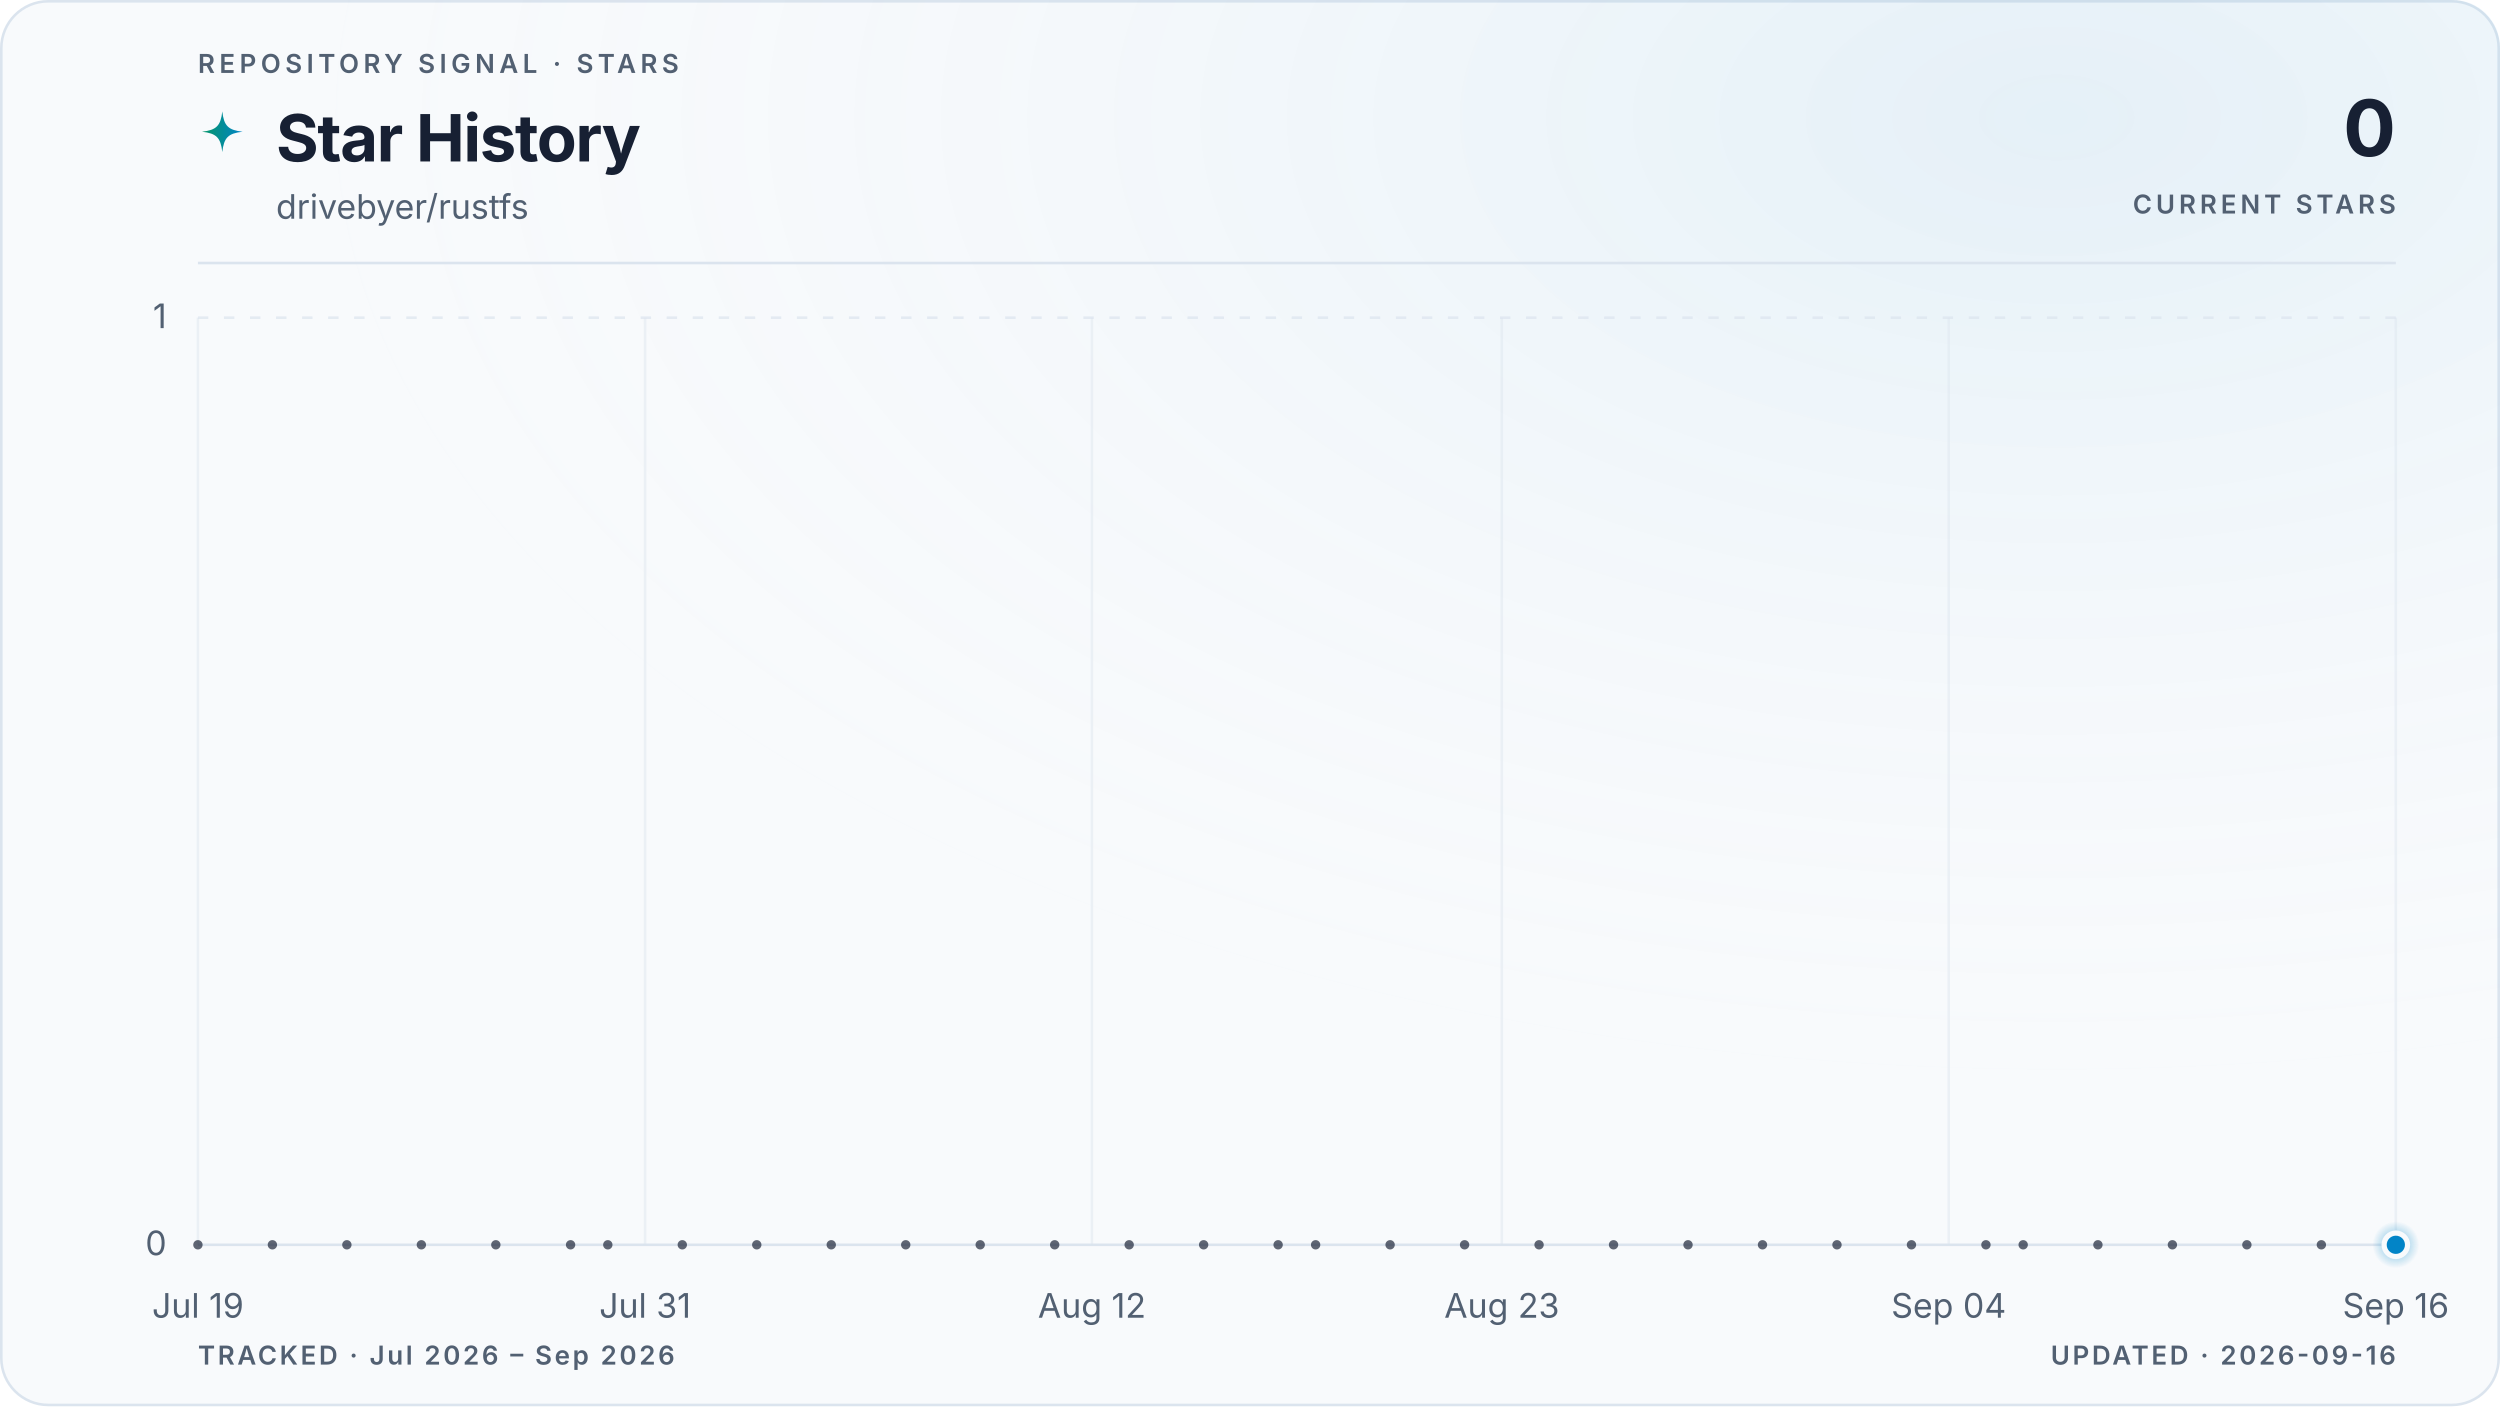
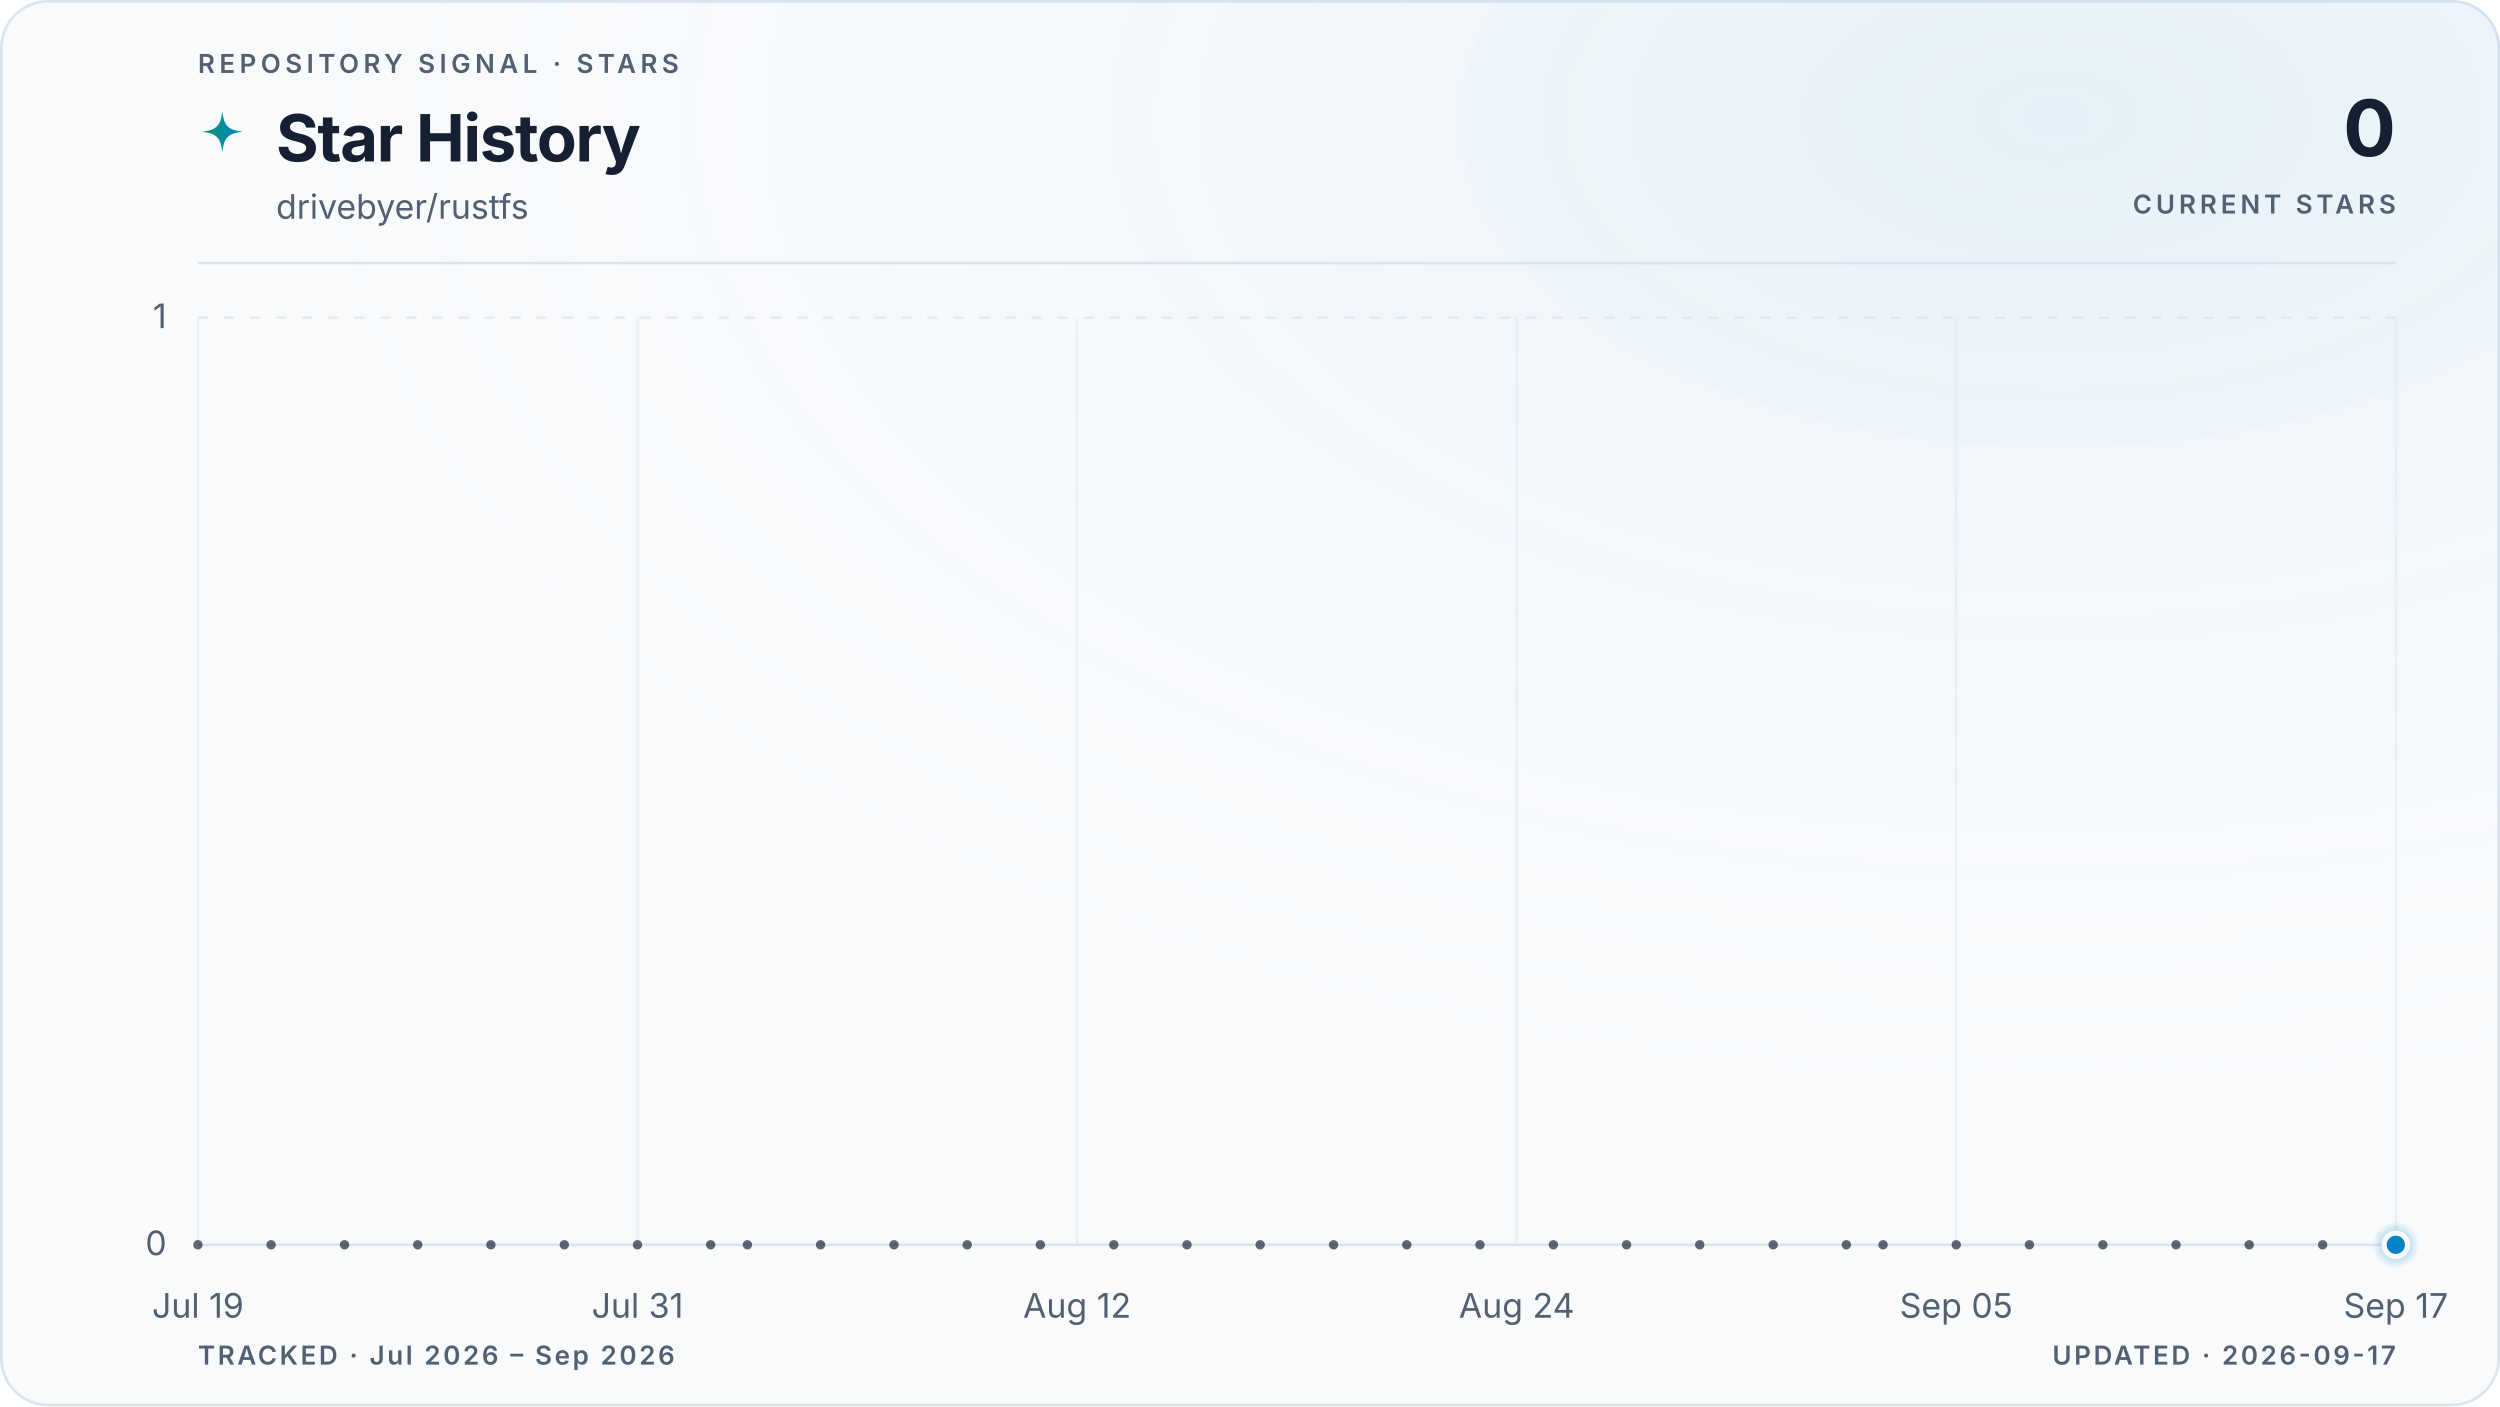
<svg xmlns="http://www.w3.org/2000/svg" viewBox="0 0 960 540" role="img" aria-labelledby="title description" data-style="gradient" data-variant="glow" data-layout="editorial" data-animated="true">
  <defs>
    <linearGradient id="trend" x1="0" y1="0" x2="1" y2="0">
      <stop offset="0%" stop-color="#059669" />
      <stop offset="100%" stop-color="#0284c7" />
    </linearGradient>
    <linearGradient id="area" x1="0" y1="0" x2="0" y2="1">
      <stop offset="0%" stop-color="#059669" stop-opacity="0.22" />
      <stop offset="55%" stop-color="#0284c7" stop-opacity="0.06" />
      <stop offset="100%" stop-color="#0284c7" stop-opacity="0" />
    </linearGradient>
    <radialGradient id="marker-halo" cx="50%" cy="50%" r="50%">
      <stop offset="0%" stop-color="#0284c7" stop-opacity="0.55" />
      <stop offset="100%" stop-color="#0284c7" stop-opacity="0" />
    </radialGradient>
    <radialGradient id="surface-glow" cx="82%" cy="8%" r="70%">
      <stop offset="0%" stop-color="#0284c7" stop-opacity="0.08" />
      <stop offset="100%" stop-color="#f8fafc" stop-opacity="0" />
    </radialGradient>
    <filter id="trend-glow" x="-20%" y="-20%" width="140%" height="140%">
      <feGaussianBlur stdDeviation="5" />
    </filter>
  </defs>
  <style>
.trend-enter{transform-box:fill-box;transform-origin:center;animation:trend-enter 520ms cubic-bezier(0.16,1,0.3,1)}
.marker-enter{transform-box:fill-box;transform-origin:center;animation:marker-enter 320ms cubic-bezier(0.16,1,0.3,1) 200ms both}
.marker-pulse{transform-box:fill-box;transform-origin:center;animation:marker-pulse 2.6s ease-out infinite}
@keyframes trend-enter{from{opacity:.35;transform:translateY(10px)}to{opacity:1;transform:translateY(0)}}
@keyframes marker-enter{from{opacity:0;transform:scale(.4)}to{opacity:1;transform:scale(1)}}
@keyframes marker-pulse{0%{opacity:.5;transform:scale(.7)}70%,100%{opacity:0;transform:scale(2.1)}}
@media (prefers-reduced-motion:reduce){.trend-enter,.marker-enter,.marker-pulse{animation:none!important}}
@media (prefers-reduced-motion:reduce){.marker-pulse{opacity:0}}
</style>
  <rect x="0.5" y="0.5" width="959" height="539" fill="#f8fafc" stroke="#dbe4ee" stroke-width="1" rx="18" />
  <rect width="960" height="540" fill="url(#surface-glow)" rx="18" />
  <text x="76" y="28" fill="#526072" font-family="ui-sans-serif, system-ui, -apple-system, BlinkMacSystemFont, 'Segoe UI', sans-serif" font-size="10" font-weight="600" letter-spacing="1.7">REPOSITORY SIGNAL · STARS</text>
  <path d="M12 1c.8 7.1 2.9 9.2 10 10-7.1.8-9.2 2.9-10 10-.8-7.1-2.9-9.2-10-10 7.1-.8 9.2-2.9 10-10Z" transform="translate(76 42) scale(.78)" fill="url(#trend)" aria-hidden="true" />
  <text x="106" y="62" fill="#172033" font-family="ui-sans-serif, system-ui, -apple-system, BlinkMacSystemFont, 'Segoe UI', sans-serif" font-size="25" font-weight="700" letter-spacing="-0.5">Star History</text>
  <text x="106" y="84" fill="#526072" font-family="ui-sans-serif, system-ui, -apple-system, BlinkMacSystemFont, 'Segoe UI', sans-serif" font-size="13">drivebyer/rustfs</text>
  <text x="920" y="60" fill="#172033" font-family="ui-sans-serif, system-ui, -apple-system, BlinkMacSystemFont, 'Segoe UI', sans-serif" font-size="30" font-weight="700" letter-spacing="-0.6" text-anchor="end">0</text>
  <text x="920" y="82" fill="#526072" font-family="ui-sans-serif, system-ui, -apple-system, BlinkMacSystemFont, 'Segoe UI', sans-serif" font-size="10" font-weight="600" letter-spacing="1.5" text-anchor="end">CURRENT STARS</text>
  <line x1="76" y1="101" x2="920" y2="101" stroke="#dbe4ee" stroke-width="1" />
  <line x1="76" y1="478.0" x2="920" y2="478.0" stroke="#dbe4ee" stroke-width="1" stroke-dasharray="0" opacity="1" />
  <text x="64" y="482.0" fill="#526072" font-family="ui-sans-serif, system-ui, -apple-system, BlinkMacSystemFont, 'Segoe UI', sans-serif" font-size="13" text-anchor="end">0</text>
  <line x1="76" y1="122.0" x2="920" y2="122.0" stroke="#dbe4ee" stroke-width="1" stroke-dasharray="4 6" opacity="0.7" />
  <text x="64" y="126.0" fill="#526072" font-family="ui-sans-serif, system-ui, -apple-system, BlinkMacSystemFont, 'Segoe UI', sans-serif" font-size="13" text-anchor="end">1</text>
  <line x1="76.0" y1="122" x2="76.0" y2="478" stroke="#dbe4ee" stroke-width="1" opacity="0.45" />
  <text x="76.0" y="506" fill="#526072" font-family="ui-sans-serif, system-ui, -apple-system, BlinkMacSystemFont, 'Segoe UI', sans-serif" font-size="13" text-anchor="middle">Jul 19</text>
-   <line x1="247.7" y1="122" x2="247.7" y2="478" stroke="#dbe4ee" stroke-width="1" opacity="0.45" />
-   <text x="247.7" y="506" fill="#526072" font-family="ui-sans-serif, system-ui, -apple-system, BlinkMacSystemFont, 'Segoe UI', sans-serif" font-size="13" text-anchor="middle">Jul 31</text>
-   <line x1="419.3" y1="122" x2="419.3" y2="478" stroke="#dbe4ee" stroke-width="1" opacity="0.45" />
-   <text x="419.3" y="506" fill="#526072" font-family="ui-sans-serif, system-ui, -apple-system, BlinkMacSystemFont, 'Segoe UI', sans-serif" font-size="13" text-anchor="middle">Aug 12</text>
-   <line x1="576.7" y1="122" x2="576.7" y2="478" stroke="#dbe4ee" stroke-width="1" opacity="0.45" />
-   <text x="576.7" y="506" fill="#526072" font-family="ui-sans-serif, system-ui, -apple-system, BlinkMacSystemFont, 'Segoe UI', sans-serif" font-size="13" text-anchor="middle">Aug 23</text>
-   <line x1="748.3" y1="122" x2="748.3" y2="478" stroke="#dbe4ee" stroke-width="1" opacity="0.45" />
-   <text x="748.3" y="506" fill="#526072" font-family="ui-sans-serif, system-ui, -apple-system, BlinkMacSystemFont, 'Segoe UI', sans-serif" font-size="13" text-anchor="middle">Sep 04</text>
+   <line x1="244.8" y1="122" x2="244.8" y2="478" stroke="#dbe4ee" stroke-width="1" opacity="0.45" />
+   <text x="244.8" y="506" fill="#526072" font-family="ui-sans-serif, system-ui, -apple-system, BlinkMacSystemFont, 'Segoe UI', sans-serif" font-size="13" text-anchor="middle">Jul 31</text>
+   <line x1="413.6" y1="122" x2="413.6" y2="478" stroke="#dbe4ee" stroke-width="1" opacity="0.45" />
+   <text x="413.6" y="506" fill="#526072" font-family="ui-sans-serif, system-ui, -apple-system, BlinkMacSystemFont, 'Segoe UI', sans-serif" font-size="13" text-anchor="middle">Aug 12</text>
+   <line x1="582.4" y1="122" x2="582.4" y2="478" stroke="#dbe4ee" stroke-width="1" opacity="0.45" />
+   <text x="582.4" y="506" fill="#526072" font-family="ui-sans-serif, system-ui, -apple-system, BlinkMacSystemFont, 'Segoe UI', sans-serif" font-size="13" text-anchor="middle">Aug 24</text>
+   <line x1="751.2" y1="122" x2="751.2" y2="478" stroke="#dbe4ee" stroke-width="1" opacity="0.45" />
+   <text x="751.2" y="506" fill="#526072" font-family="ui-sans-serif, system-ui, -apple-system, BlinkMacSystemFont, 'Segoe UI', sans-serif" font-size="13" text-anchor="middle">Sep 05</text>
  <line x1="920.0" y1="122" x2="920.0" y2="478" stroke="#dbe4ee" stroke-width="1" opacity="0.45" />
-   <text x="920.0" y="506" fill="#526072" font-family="ui-sans-serif, system-ui, -apple-system, BlinkMacSystemFont, 'Segoe UI', sans-serif" font-size="13" text-anchor="middle">Sep 16</text>
+   <text x="920.0" y="506" fill="#526072" font-family="ui-sans-serif, system-ui, -apple-system, BlinkMacSystemFont, 'Segoe UI', sans-serif" font-size="13" text-anchor="middle">Sep 17</text>
  <g class="trend-enter">
-     <path d="M 76.0 478.0 C 80.8 478.0, 85.5 478.0, 90.3 478.0 C 95.1 478.0, 99.8 478.0, 104.6 478.0 C 109.4 478.0, 114.1 478.0, 118.9 478.0 C 123.7 478.0, 128.5 478.0, 133.2 478.0 C 138.0 478.0, 142.8 478.0, 147.5 478.0 C 152.3 478.0, 157.1 478.0, 161.8 478.0 C 166.6 478.0, 171.4 478.0, 176.1 478.0 C 180.9 478.0, 185.7 478.0, 190.4 478.0 C 195.2 478.0, 200.0 478.0, 204.7 478.0 C 209.5 478.0, 214.3 478.0, 219.1 478.0 C 223.8 478.0, 228.6 478.0, 233.4 478.0 C 238.1 478.0, 242.9 478.0, 247.7 478.0 C 252.4 478.0, 257.2 478.0, 262.0 478.0 C 266.7 478.0, 271.5 478.0, 276.3 478.0 C 281.0 478.0, 285.8 478.0, 290.6 478.0 C 295.3 478.0, 300.1 478.0, 304.9 478.0 C 309.6 478.0, 314.4 478.0, 319.2 478.0 C 324.0 478.0, 328.7 478.0, 333.5 478.0 C 338.3 478.0, 343.0 478.0, 347.8 478.0 C 352.6 478.0, 357.3 478.0, 362.1 478.0 C 366.9 478.0, 371.6 478.0, 376.4 478.0 C 381.2 478.0, 385.9 478.0, 390.7 478.0 C 395.5 478.0, 400.2 478.0, 405.0 478.0 C 409.8 478.0, 414.6 478.0, 419.3 478.0 C 424.1 478.0, 428.9 478.0, 433.6 478.0 C 438.4 478.0, 443.2 478.0, 447.9 478.0 C 452.7 478.0, 457.5 478.0, 462.2 478.0 C 467.0 478.0, 471.8 478.0, 476.5 478.0 C 481.3 478.0, 486.1 478.0, 490.8 478.0 C 495.6 478.0, 500.4 478.0, 505.2 478.0 C 509.9 478.0, 514.7 478.0, 519.5 478.0 C 524.2 478.0, 529.0 478.0, 533.8 478.0 C 538.5 478.0, 543.3 478.0, 548.1 478.0 C 552.8 478.0, 557.6 478.0, 562.4 478.0 C 567.1 478.0, 571.9 478.0, 576.7 478.0 C 581.4 478.0, 586.2 478.0, 591.0 478.0 C 595.8 478.0, 600.5 478.0, 605.3 478.0 C 610.1 478.0, 614.8 478.0, 619.6 478.0 C 624.4 478.0, 629.1 478.0, 633.9 478.0 C 638.7 478.0, 643.4 478.0, 648.2 478.0 C 653.0 478.0, 657.7 478.0, 662.5 478.0 C 667.3 478.0, 672.0 478.0, 676.8 478.0 C 681.6 478.0, 686.4 478.0, 691.1 478.0 C 695.9 478.0, 700.7 478.0, 705.4 478.0 C 710.2 478.0, 715.0 478.0, 719.7 478.0 C 724.5 478.0, 729.3 478.0, 734.0 478.0 C 738.8 478.0, 743.6 478.0, 748.3 478.0 C 753.1 478.0, 757.9 478.0, 762.6 478.0 C 767.4 478.0, 772.2 478.0, 776.9 478.0 C 781.7 478.0, 786.5 478.0, 791.3 478.0 C 796.0 478.0, 800.8 478.0, 805.6 478.0 C 810.3 478.0, 815.1 478.0, 819.9 478.0 C 824.6 478.0, 829.4 478.0, 834.2 478.0 C 838.9 478.0, 843.7 478.0, 848.5 478.0 C 853.2 478.0, 858.0 478.0, 862.8 478.0 C 867.5 478.0, 872.3 478.0, 877.1 478.0 C 881.9 478.0, 886.6 478.0, 891.4 478.0 C 896.2 478.0, 900.9 478.0, 905.7 478.0 C 910.5 478.0, 915.2 478.0, 920.0 478.0 L 920.0 478.0 L 76.0 478.0 Z" fill="url(#area)" />
-     <path d="M 76.0 478.0 C 80.8 478.0, 85.5 478.0, 90.3 478.0 C 95.1 478.0, 99.8 478.0, 104.6 478.0 C 109.4 478.0, 114.1 478.0, 118.9 478.0 C 123.7 478.0, 128.5 478.0, 133.2 478.0 C 138.0 478.0, 142.8 478.0, 147.5 478.0 C 152.3 478.0, 157.1 478.0, 161.8 478.0 C 166.6 478.0, 171.4 478.0, 176.1 478.0 C 180.9 478.0, 185.7 478.0, 190.4 478.0 C 195.2 478.0, 200.0 478.0, 204.7 478.0 C 209.5 478.0, 214.3 478.0, 219.1 478.0 C 223.8 478.0, 228.6 478.0, 233.4 478.0 C 238.1 478.0, 242.9 478.0, 247.7 478.0 C 252.4 478.0, 257.2 478.0, 262.0 478.0 C 266.7 478.0, 271.5 478.0, 276.3 478.0 C 281.0 478.0, 285.8 478.0, 290.6 478.0 C 295.3 478.0, 300.1 478.0, 304.9 478.0 C 309.6 478.0, 314.4 478.0, 319.2 478.0 C 324.0 478.0, 328.7 478.0, 333.5 478.0 C 338.3 478.0, 343.0 478.0, 347.8 478.0 C 352.6 478.0, 357.3 478.0, 362.1 478.0 C 366.9 478.0, 371.6 478.0, 376.4 478.0 C 381.2 478.0, 385.9 478.0, 390.7 478.0 C 395.5 478.0, 400.2 478.0, 405.0 478.0 C 409.8 478.0, 414.6 478.0, 419.3 478.0 C 424.1 478.0, 428.9 478.0, 433.6 478.0 C 438.4 478.0, 443.2 478.0, 447.9 478.0 C 452.7 478.0, 457.5 478.0, 462.2 478.0 C 467.0 478.0, 471.8 478.0, 476.5 478.0 C 481.3 478.0, 486.1 478.0, 490.8 478.0 C 495.6 478.0, 500.4 478.0, 505.2 478.0 C 509.9 478.0, 514.7 478.0, 519.5 478.0 C 524.2 478.0, 529.0 478.0, 533.8 478.0 C 538.5 478.0, 543.3 478.0, 548.1 478.0 C 552.8 478.0, 557.6 478.0, 562.4 478.0 C 567.1 478.0, 571.9 478.0, 576.7 478.0 C 581.4 478.0, 586.2 478.0, 591.0 478.0 C 595.8 478.0, 600.5 478.0, 605.3 478.0 C 610.1 478.0, 614.8 478.0, 619.6 478.0 C 624.4 478.0, 629.1 478.0, 633.9 478.0 C 638.7 478.0, 643.4 478.0, 648.2 478.0 C 653.0 478.0, 657.7 478.0, 662.5 478.0 C 667.3 478.0, 672.0 478.0, 676.8 478.0 C 681.6 478.0, 686.4 478.0, 691.1 478.0 C 695.9 478.0, 700.7 478.0, 705.4 478.0 C 710.2 478.0, 715.0 478.0, 719.7 478.0 C 724.5 478.0, 729.3 478.0, 734.0 478.0 C 738.8 478.0, 743.6 478.0, 748.3 478.0 C 753.1 478.0, 757.9 478.0, 762.6 478.0 C 767.4 478.0, 772.2 478.0, 776.9 478.0 C 781.7 478.0, 786.5 478.0, 791.3 478.0 C 796.0 478.0, 800.8 478.0, 805.6 478.0 C 810.3 478.0, 815.1 478.0, 819.9 478.0 C 824.6 478.0, 829.4 478.0, 834.2 478.0 C 838.9 478.0, 843.7 478.0, 848.5 478.0 C 853.2 478.0, 858.0 478.0, 862.8 478.0 C 867.5 478.0, 872.3 478.0, 877.1 478.0 C 881.9 478.0, 886.6 478.0, 891.4 478.0 C 896.2 478.0, 900.9 478.0, 905.7 478.0 C 910.5 478.0, 915.2 478.0, 920.0 478.0" fill="none" stroke="url(#trend)" stroke-width="10" stroke-linecap="round" stroke-linejoin="round" opacity="0.10" filter="url(#trend-glow)" />
-     <path d="M 76.0 478.0 C 80.8 478.0, 85.5 478.0, 90.3 478.0 C 95.1 478.0, 99.8 478.0, 104.6 478.0 C 109.4 478.0, 114.1 478.0, 118.9 478.0 C 123.7 478.0, 128.5 478.0, 133.2 478.0 C 138.0 478.0, 142.8 478.0, 147.5 478.0 C 152.3 478.0, 157.1 478.0, 161.8 478.0 C 166.6 478.0, 171.4 478.0, 176.1 478.0 C 180.9 478.0, 185.7 478.0, 190.4 478.0 C 195.2 478.0, 200.0 478.0, 204.7 478.0 C 209.5 478.0, 214.3 478.0, 219.1 478.0 C 223.8 478.0, 228.6 478.0, 233.4 478.0 C 238.1 478.0, 242.9 478.0, 247.7 478.0 C 252.4 478.0, 257.2 478.0, 262.0 478.0 C 266.7 478.0, 271.5 478.0, 276.3 478.0 C 281.0 478.0, 285.8 478.0, 290.6 478.0 C 295.3 478.0, 300.1 478.0, 304.9 478.0 C 309.6 478.0, 314.4 478.0, 319.2 478.0 C 324.0 478.0, 328.7 478.0, 333.5 478.0 C 338.3 478.0, 343.0 478.0, 347.8 478.0 C 352.6 478.0, 357.3 478.0, 362.1 478.0 C 366.9 478.0, 371.6 478.0, 376.4 478.0 C 381.2 478.0, 385.9 478.0, 390.7 478.0 C 395.5 478.0, 400.2 478.0, 405.0 478.0 C 409.8 478.0, 414.6 478.0, 419.3 478.0 C 424.1 478.0, 428.9 478.0, 433.6 478.0 C 438.4 478.0, 443.2 478.0, 447.9 478.0 C 452.7 478.0, 457.5 478.0, 462.2 478.0 C 467.0 478.0, 471.8 478.0, 476.5 478.0 C 481.3 478.0, 486.1 478.0, 490.8 478.0 C 495.6 478.0, 500.4 478.0, 505.2 478.0 C 509.9 478.0, 514.7 478.0, 519.5 478.0 C 524.2 478.0, 529.0 478.0, 533.8 478.0 C 538.5 478.0, 543.3 478.0, 548.1 478.0 C 552.8 478.0, 557.6 478.0, 562.4 478.0 C 567.1 478.0, 571.9 478.0, 576.7 478.0 C 581.4 478.0, 586.2 478.0, 591.0 478.0 C 595.8 478.0, 600.5 478.0, 605.3 478.0 C 610.1 478.0, 614.8 478.0, 619.6 478.0 C 624.4 478.0, 629.1 478.0, 633.9 478.0 C 638.7 478.0, 643.4 478.0, 648.2 478.0 C 653.0 478.0, 657.7 478.0, 662.5 478.0 C 667.3 478.0, 672.0 478.0, 676.8 478.0 C 681.6 478.0, 686.4 478.0, 691.1 478.0 C 695.9 478.0, 700.7 478.0, 705.4 478.0 C 710.2 478.0, 715.0 478.0, 719.7 478.0 C 724.5 478.0, 729.3 478.0, 734.0 478.0 C 738.8 478.0, 743.6 478.0, 748.3 478.0 C 753.1 478.0, 757.9 478.0, 762.6 478.0 C 767.4 478.0, 772.2 478.0, 776.9 478.0 C 781.7 478.0, 786.5 478.0, 791.3 478.0 C 796.0 478.0, 800.8 478.0, 805.6 478.0 C 810.3 478.0, 815.1 478.0, 819.9 478.0 C 824.6 478.0, 829.4 478.0, 834.2 478.0 C 838.9 478.0, 843.7 478.0, 848.5 478.0 C 853.2 478.0, 858.0 478.0, 862.8 478.0 C 867.5 478.0, 872.3 478.0, 877.1 478.0 C 881.9 478.0, 886.6 478.0, 891.4 478.0 C 896.2 478.0, 900.9 478.0, 905.7 478.0 C 910.5 478.0, 915.2 478.0, 920.0 478.0" fill="none" stroke="url(#trend)" stroke-width="3" stroke-linecap="round" stroke-linejoin="round" />
+     <path d="M 76.0 478.0 C 80.7 478.0, 85.4 478.0, 90.1 478.0 C 94.8 478.0, 99.4 478.0, 104.1 478.0 C 108.8 478.0, 113.5 478.0, 118.2 478.0 C 122.9 478.0, 127.6 478.0, 132.3 478.0 C 137.0 478.0, 141.6 478.0, 146.3 478.0 C 151.0 478.0, 155.7 478.0, 160.4 478.0 C 165.1 478.0, 169.8 478.0, 174.5 478.0 C 179.2 478.0, 183.8 478.0, 188.5 478.0 C 193.2 478.0, 197.9 478.0, 202.6 478.0 C 207.3 478.0, 212.0 478.0, 216.7 478.0 C 221.4 478.0, 226.0 478.0, 230.7 478.0 C 235.4 478.0, 240.1 478.0, 244.8 478.0 C 249.5 478.0, 254.2 478.0, 258.9 478.0 C 263.6 478.0, 268.2 478.0, 272.9 478.0 C 277.6 478.0, 282.3 478.0, 287.0 478.0 C 291.7 478.0, 296.4 478.0, 301.1 478.0 C 305.8 478.0, 310.4 478.0, 315.1 478.0 C 319.8 478.0, 324.5 478.0, 329.2 478.0 C 333.9 478.0, 338.6 478.0, 343.3 478.0 C 348.0 478.0, 352.6 478.0, 357.3 478.0 C 362.0 478.0, 366.7 478.0, 371.4 478.0 C 376.1 478.0, 380.8 478.0, 385.5 478.0 C 390.2 478.0, 394.8 478.0, 399.5 478.0 C 404.2 478.0, 408.9 478.0, 413.6 478.0 C 418.3 478.0, 423.0 478.0, 427.7 478.0 C 432.4 478.0, 437.0 478.0, 441.7 478.0 C 446.4 478.0, 451.1 478.0, 455.8 478.0 C 460.5 478.0, 465.2 478.0, 469.9 478.0 C 474.6 478.0, 479.2 478.0, 483.9 478.0 C 488.6 478.0, 493.3 478.0, 498.0 478.0 C 502.7 478.0, 507.4 478.0, 512.1 478.0 C 516.8 478.0, 521.4 478.0, 526.1 478.0 C 530.8 478.0, 535.5 478.0, 540.2 478.0 C 544.9 478.0, 549.6 478.0, 554.3 478.0 C 559.0 478.0, 563.6 478.0, 568.3 478.0 C 573.0 478.0, 577.7 478.0, 582.4 478.0 C 587.1 478.0, 591.8 478.0, 596.5 478.0 C 601.2 478.0, 605.8 478.0, 610.5 478.0 C 615.2 478.0, 619.9 478.0, 624.6 478.0 C 629.3 478.0, 634.0 478.0, 638.7 478.0 C 643.4 478.0, 648.0 478.0, 652.7 478.0 C 657.4 478.0, 662.1 478.0, 666.8 478.0 C 671.5 478.0, 676.2 478.0, 680.9 478.0 C 685.6 478.0, 690.2 478.0, 694.9 478.0 C 699.6 478.0, 704.3 478.0, 709.0 478.0 C 713.7 478.0, 718.4 478.0, 723.1 478.0 C 727.8 478.0, 732.4 478.0, 737.1 478.0 C 741.8 478.0, 746.5 478.0, 751.2 478.0 C 755.9 478.0, 760.6 478.0, 765.3 478.0 C 770.0 478.0, 774.6 478.0, 779.3 478.0 C 784.0 478.0, 788.7 478.0, 793.4 478.0 C 798.1 478.0, 802.8 478.0, 807.5 478.0 C 812.2 478.0, 816.8 478.0, 821.5 478.0 C 826.2 478.0, 830.9 478.0, 835.6 478.0 C 840.3 478.0, 845.0 478.0, 849.7 478.0 C 854.4 478.0, 859.0 478.0, 863.7 478.0 C 868.4 478.0, 873.1 478.0, 877.8 478.0 C 882.5 478.0, 887.2 478.0, 891.9 478.0 C 896.6 478.0, 901.2 478.0, 905.9 478.0 C 910.6 478.0, 915.3 478.0, 920.0 478.0 L 920.0 478.0 L 76.0 478.0 Z" fill="url(#area)" />
+     <path d="M 76.0 478.0 C 80.7 478.0, 85.4 478.0, 90.1 478.0 C 94.8 478.0, 99.4 478.0, 104.1 478.0 C 108.8 478.0, 113.5 478.0, 118.2 478.0 C 122.9 478.0, 127.6 478.0, 132.3 478.0 C 137.0 478.0, 141.6 478.0, 146.3 478.0 C 151.0 478.0, 155.7 478.0, 160.4 478.0 C 165.1 478.0, 169.8 478.0, 174.5 478.0 C 179.2 478.0, 183.8 478.0, 188.5 478.0 C 193.2 478.0, 197.9 478.0, 202.6 478.0 C 207.3 478.0, 212.0 478.0, 216.7 478.0 C 221.4 478.0, 226.0 478.0, 230.7 478.0 C 235.4 478.0, 240.1 478.0, 244.8 478.0 C 249.5 478.0, 254.2 478.0, 258.9 478.0 C 263.6 478.0, 268.2 478.0, 272.9 478.0 C 277.6 478.0, 282.3 478.0, 287.0 478.0 C 291.7 478.0, 296.4 478.0, 301.1 478.0 C 305.8 478.0, 310.4 478.0, 315.1 478.0 C 319.8 478.0, 324.5 478.0, 329.2 478.0 C 333.9 478.0, 338.6 478.0, 343.3 478.0 C 348.0 478.0, 352.6 478.0, 357.3 478.0 C 362.0 478.0, 366.7 478.0, 371.4 478.0 C 376.1 478.0, 380.8 478.0, 385.5 478.0 C 390.2 478.0, 394.8 478.0, 399.5 478.0 C 404.2 478.0, 408.9 478.0, 413.6 478.0 C 418.3 478.0, 423.0 478.0, 427.7 478.0 C 432.4 478.0, 437.0 478.0, 441.7 478.0 C 446.4 478.0, 451.1 478.0, 455.8 478.0 C 460.5 478.0, 465.2 478.0, 469.9 478.0 C 474.6 478.0, 479.2 478.0, 483.9 478.0 C 488.6 478.0, 493.3 478.0, 498.0 478.0 C 502.7 478.0, 507.4 478.0, 512.1 478.0 C 516.8 478.0, 521.4 478.0, 526.1 478.0 C 530.8 478.0, 535.5 478.0, 540.2 478.0 C 544.9 478.0, 549.6 478.0, 554.3 478.0 C 559.0 478.0, 563.6 478.0, 568.3 478.0 C 573.0 478.0, 577.7 478.0, 582.4 478.0 C 587.1 478.0, 591.8 478.0, 596.5 478.0 C 601.2 478.0, 605.8 478.0, 610.5 478.0 C 615.2 478.0, 619.9 478.0, 624.6 478.0 C 629.3 478.0, 634.0 478.0, 638.7 478.0 C 643.4 478.0, 648.0 478.0, 652.7 478.0 C 657.4 478.0, 662.1 478.0, 666.8 478.0 C 671.5 478.0, 676.2 478.0, 680.9 478.0 C 685.6 478.0, 690.2 478.0, 694.9 478.0 C 699.6 478.0, 704.3 478.0, 709.0 478.0 C 713.7 478.0, 718.4 478.0, 723.1 478.0 C 727.8 478.0, 732.4 478.0, 737.1 478.0 C 741.8 478.0, 746.5 478.0, 751.2 478.0 C 755.9 478.0, 760.6 478.0, 765.3 478.0 C 770.0 478.0, 774.6 478.0, 779.3 478.0 C 784.0 478.0, 788.7 478.0, 793.4 478.0 C 798.1 478.0, 802.8 478.0, 807.5 478.0 C 812.2 478.0, 816.8 478.0, 821.5 478.0 C 826.2 478.0, 830.9 478.0, 835.6 478.0 C 840.3 478.0, 845.0 478.0, 849.7 478.0 C 854.4 478.0, 859.0 478.0, 863.7 478.0 C 868.4 478.0, 873.1 478.0, 877.8 478.0 C 882.5 478.0, 887.2 478.0, 891.9 478.0 C 896.6 478.0, 901.2 478.0, 905.9 478.0 C 910.6 478.0, 915.3 478.0, 920.0 478.0" fill="none" stroke="url(#trend)" stroke-width="10" stroke-linecap="round" stroke-linejoin="round" opacity="0.10" filter="url(#trend-glow)" />
+     <path d="M 76.0 478.0 C 80.7 478.0, 85.4 478.0, 90.1 478.0 C 94.8 478.0, 99.4 478.0, 104.1 478.0 C 108.8 478.0, 113.5 478.0, 118.2 478.0 C 122.9 478.0, 127.6 478.0, 132.3 478.0 C 137.0 478.0, 141.6 478.0, 146.3 478.0 C 151.0 478.0, 155.7 478.0, 160.4 478.0 C 165.1 478.0, 169.8 478.0, 174.5 478.0 C 179.2 478.0, 183.8 478.0, 188.5 478.0 C 193.2 478.0, 197.9 478.0, 202.6 478.0 C 207.3 478.0, 212.0 478.0, 216.7 478.0 C 221.4 478.0, 226.0 478.0, 230.7 478.0 C 235.4 478.0, 240.1 478.0, 244.8 478.0 C 249.5 478.0, 254.2 478.0, 258.9 478.0 C 263.6 478.0, 268.2 478.0, 272.9 478.0 C 277.6 478.0, 282.3 478.0, 287.0 478.0 C 291.7 478.0, 296.4 478.0, 301.1 478.0 C 305.8 478.0, 310.4 478.0, 315.1 478.0 C 319.8 478.0, 324.5 478.0, 329.2 478.0 C 333.9 478.0, 338.6 478.0, 343.3 478.0 C 348.0 478.0, 352.6 478.0, 357.3 478.0 C 362.0 478.0, 366.7 478.0, 371.4 478.0 C 376.1 478.0, 380.8 478.0, 385.5 478.0 C 390.2 478.0, 394.8 478.0, 399.5 478.0 C 404.2 478.0, 408.9 478.0, 413.6 478.0 C 418.3 478.0, 423.0 478.0, 427.7 478.0 C 432.4 478.0, 437.0 478.0, 441.7 478.0 C 446.4 478.0, 451.1 478.0, 455.8 478.0 C 460.5 478.0, 465.2 478.0, 469.9 478.0 C 474.6 478.0, 479.2 478.0, 483.9 478.0 C 488.6 478.0, 493.3 478.0, 498.0 478.0 C 502.7 478.0, 507.4 478.0, 512.1 478.0 C 516.8 478.0, 521.4 478.0, 526.1 478.0 C 530.8 478.0, 535.5 478.0, 540.2 478.0 C 544.9 478.0, 549.6 478.0, 554.3 478.0 C 559.0 478.0, 563.6 478.0, 568.3 478.0 C 573.0 478.0, 577.7 478.0, 582.4 478.0 C 587.1 478.0, 591.8 478.0, 596.5 478.0 C 601.2 478.0, 605.8 478.0, 610.5 478.0 C 615.2 478.0, 619.9 478.0, 624.6 478.0 C 629.3 478.0, 634.0 478.0, 638.7 478.0 C 643.4 478.0, 648.0 478.0, 652.7 478.0 C 657.4 478.0, 662.1 478.0, 666.8 478.0 C 671.5 478.0, 676.2 478.0, 680.9 478.0 C 685.6 478.0, 690.2 478.0, 694.9 478.0 C 699.6 478.0, 704.3 478.0, 709.0 478.0 C 713.7 478.0, 718.4 478.0, 723.1 478.0 C 727.8 478.0, 732.4 478.0, 737.1 478.0 C 741.8 478.0, 746.5 478.0, 751.2 478.0 C 755.9 478.0, 760.6 478.0, 765.3 478.0 C 770.0 478.0, 774.6 478.0, 779.3 478.0 C 784.0 478.0, 788.7 478.0, 793.4 478.0 C 798.1 478.0, 802.8 478.0, 807.5 478.0 C 812.2 478.0, 816.8 478.0, 821.5 478.0 C 826.2 478.0, 830.9 478.0, 835.6 478.0 C 840.3 478.0, 845.0 478.0, 849.7 478.0 C 854.4 478.0, 859.0 478.0, 863.7 478.0 C 868.4 478.0, 873.1 478.0, 877.8 478.0 C 882.5 478.0, 887.2 478.0, 891.9 478.0 C 896.6 478.0, 901.2 478.0, 905.9 478.0 C 910.6 478.0, 915.3 478.0, 920.0 478.0" fill="none" stroke="url(#trend)" stroke-width="3" stroke-linecap="round" stroke-linejoin="round" />
    <g data-point-count="31" fill="#172033" opacity="0.68">
      <circle cx="76.0" cy="478.0" r="1.8" />
-       <circle cx="104.6" cy="478.0" r="1.8" />
-       <circle cx="133.2" cy="478.0" r="1.8" />
-       <circle cx="161.8" cy="478.0" r="1.8" />
-       <circle cx="190.4" cy="478.0" r="1.8" />
-       <circle cx="219.1" cy="478.0" r="1.8" />
-       <circle cx="233.4" cy="478.0" r="1.8" />
-       <circle cx="262.0" cy="478.0" r="1.8" />
-       <circle cx="290.6" cy="478.0" r="1.8" />
-       <circle cx="319.2" cy="478.0" r="1.8" />
-       <circle cx="347.8" cy="478.0" r="1.8" />
-       <circle cx="376.4" cy="478.0" r="1.8" />
-       <circle cx="405.0" cy="478.0" r="1.8" />
-       <circle cx="433.6" cy="478.0" r="1.8" />
-       <circle cx="462.2" cy="478.0" r="1.8" />
-       <circle cx="490.8" cy="478.0" r="1.8" />
-       <circle cx="505.2" cy="478.0" r="1.8" />
-       <circle cx="533.8" cy="478.0" r="1.8" />
-       <circle cx="562.4" cy="478.0" r="1.8" />
-       <circle cx="591.0" cy="478.0" r="1.8" />
-       <circle cx="619.6" cy="478.0" r="1.8" />
-       <circle cx="648.2" cy="478.0" r="1.8" />
-       <circle cx="676.8" cy="478.0" r="1.8" />
-       <circle cx="705.4" cy="478.0" r="1.8" />
-       <circle cx="734.0" cy="478.0" r="1.8" />
-       <circle cx="762.6" cy="478.0" r="1.8" />
-       <circle cx="776.9" cy="478.0" r="1.8" />
-       <circle cx="805.6" cy="478.0" r="1.8" />
-       <circle cx="834.2" cy="478.0" r="1.8" />
-       <circle cx="862.8" cy="478.0" r="1.8" />
-       <circle cx="891.4" cy="478.0" r="1.8" />
+       <circle cx="104.1" cy="478.0" r="1.8" />
+       <circle cx="132.3" cy="478.0" r="1.8" />
+       <circle cx="160.4" cy="478.0" r="1.8" />
+       <circle cx="188.5" cy="478.0" r="1.8" />
+       <circle cx="216.7" cy="478.0" r="1.8" />
+       <circle cx="244.8" cy="478.0" r="1.8" />
+       <circle cx="272.9" cy="478.0" r="1.8" />
+       <circle cx="287.0" cy="478.0" r="1.8" />
+       <circle cx="315.1" cy="478.0" r="1.8" />
+       <circle cx="343.3" cy="478.0" r="1.8" />
+       <circle cx="371.4" cy="478.0" r="1.8" />
+       <circle cx="399.5" cy="478.0" r="1.8" />
+       <circle cx="427.7" cy="478.0" r="1.8" />
+       <circle cx="455.8" cy="478.0" r="1.8" />
+       <circle cx="483.9" cy="478.0" r="1.8" />
+       <circle cx="512.1" cy="478.0" r="1.8" />
+       <circle cx="540.2" cy="478.0" r="1.8" />
+       <circle cx="568.3" cy="478.0" r="1.8" />
+       <circle cx="596.5" cy="478.0" r="1.8" />
+       <circle cx="624.6" cy="478.0" r="1.8" />
+       <circle cx="652.7" cy="478.0" r="1.8" />
+       <circle cx="680.9" cy="478.0" r="1.8" />
+       <circle cx="709.0" cy="478.0" r="1.8" />
+       <circle cx="723.1" cy="478.0" r="1.8" />
+       <circle cx="751.2" cy="478.0" r="1.8" />
+       <circle cx="779.3" cy="478.0" r="1.8" />
+       <circle cx="807.5" cy="478.0" r="1.8" />
+       <circle cx="835.6" cy="478.0" r="1.8" />
+       <circle cx="863.7" cy="478.0" r="1.8" />
+       <circle cx="891.9" cy="478.0" r="1.8" />
    </g>
  </g>
  <g class="marker-enter">
    <circle class="marker-pulse" cx="920.0" cy="478.0" r="9" fill="url(#marker-halo)" />
    <circle cx="920.0" cy="478.0" r="4.5" fill="#0284c7" stroke="#f8fafc" stroke-width="2" />
  </g>
  <text x="76" y="524" fill="#526072" font-family="ui-sans-serif, system-ui, -apple-system, BlinkMacSystemFont, 'Segoe UI', sans-serif" font-size="10" font-weight="600" letter-spacing="1">TRACKED · Jul 2026 – Sep 2026</text>
-   <text x="920" y="524" fill="#526072" font-family="ui-sans-serif, system-ui, -apple-system, BlinkMacSystemFont, 'Segoe UI', sans-serif" font-size="10" font-weight="600" letter-spacing="1" text-anchor="end">UPDATED · 2026-09-16</text>
+   <text x="920" y="524" fill="#526072" font-family="ui-sans-serif, system-ui, -apple-system, BlinkMacSystemFont, 'Segoe UI', sans-serif" font-size="10" font-weight="600" letter-spacing="1" text-anchor="end">UPDATED · 2026-09-17</text>
</svg>
